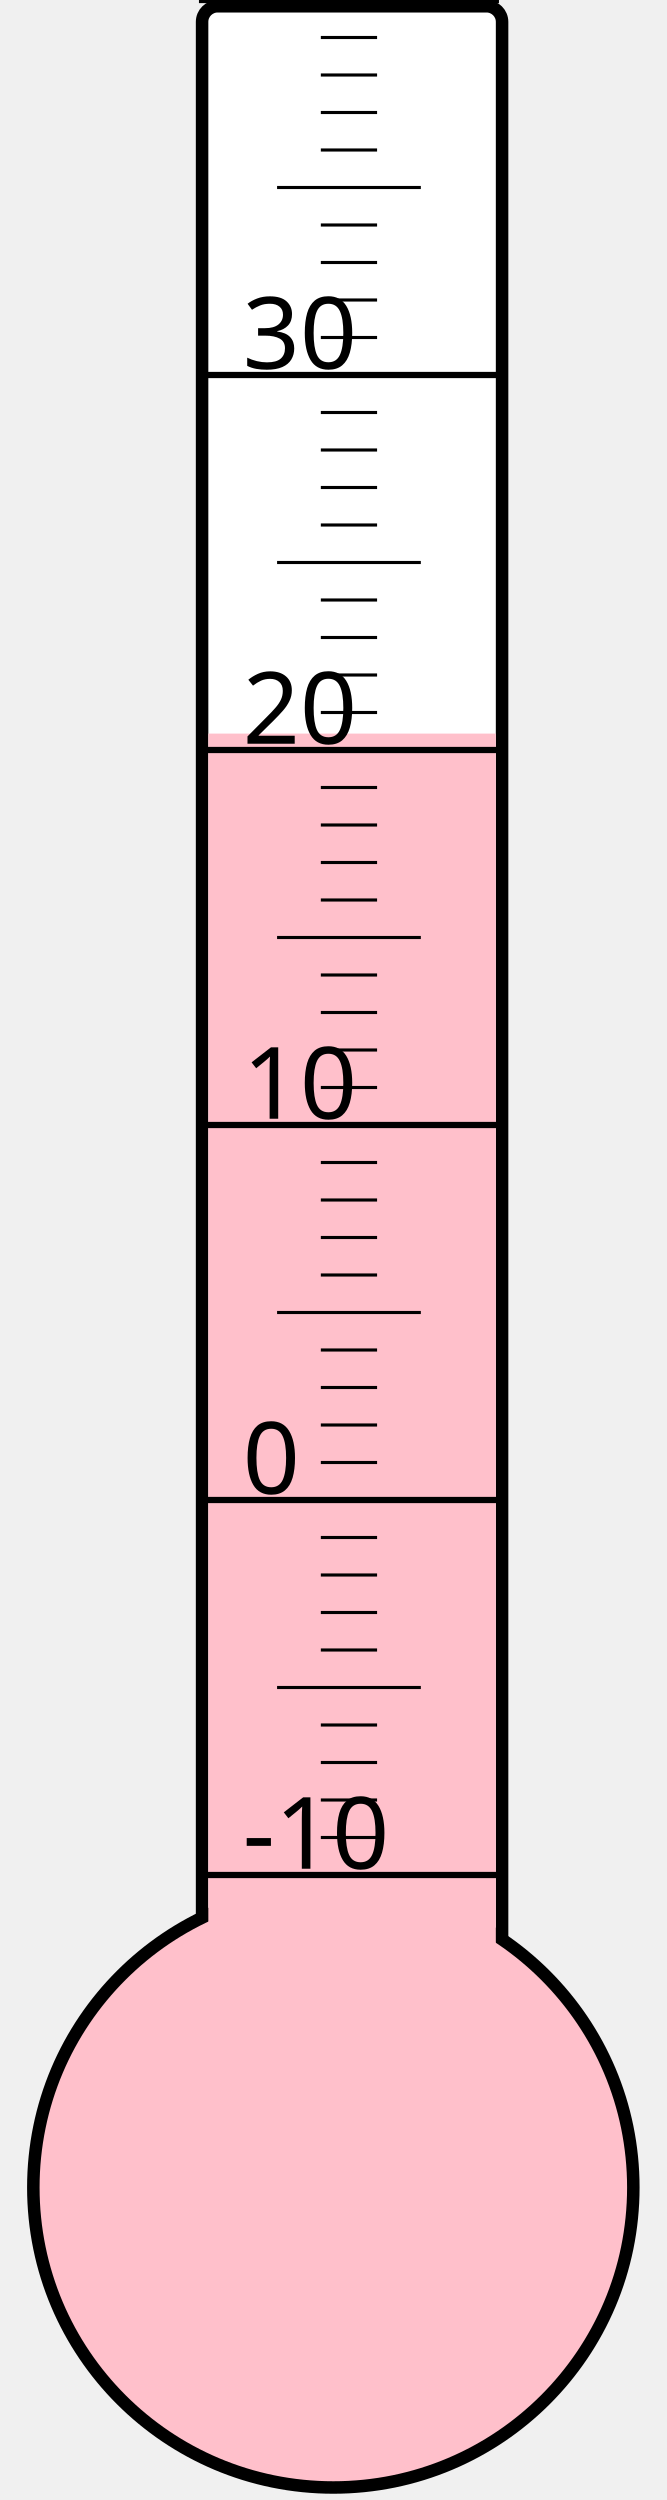
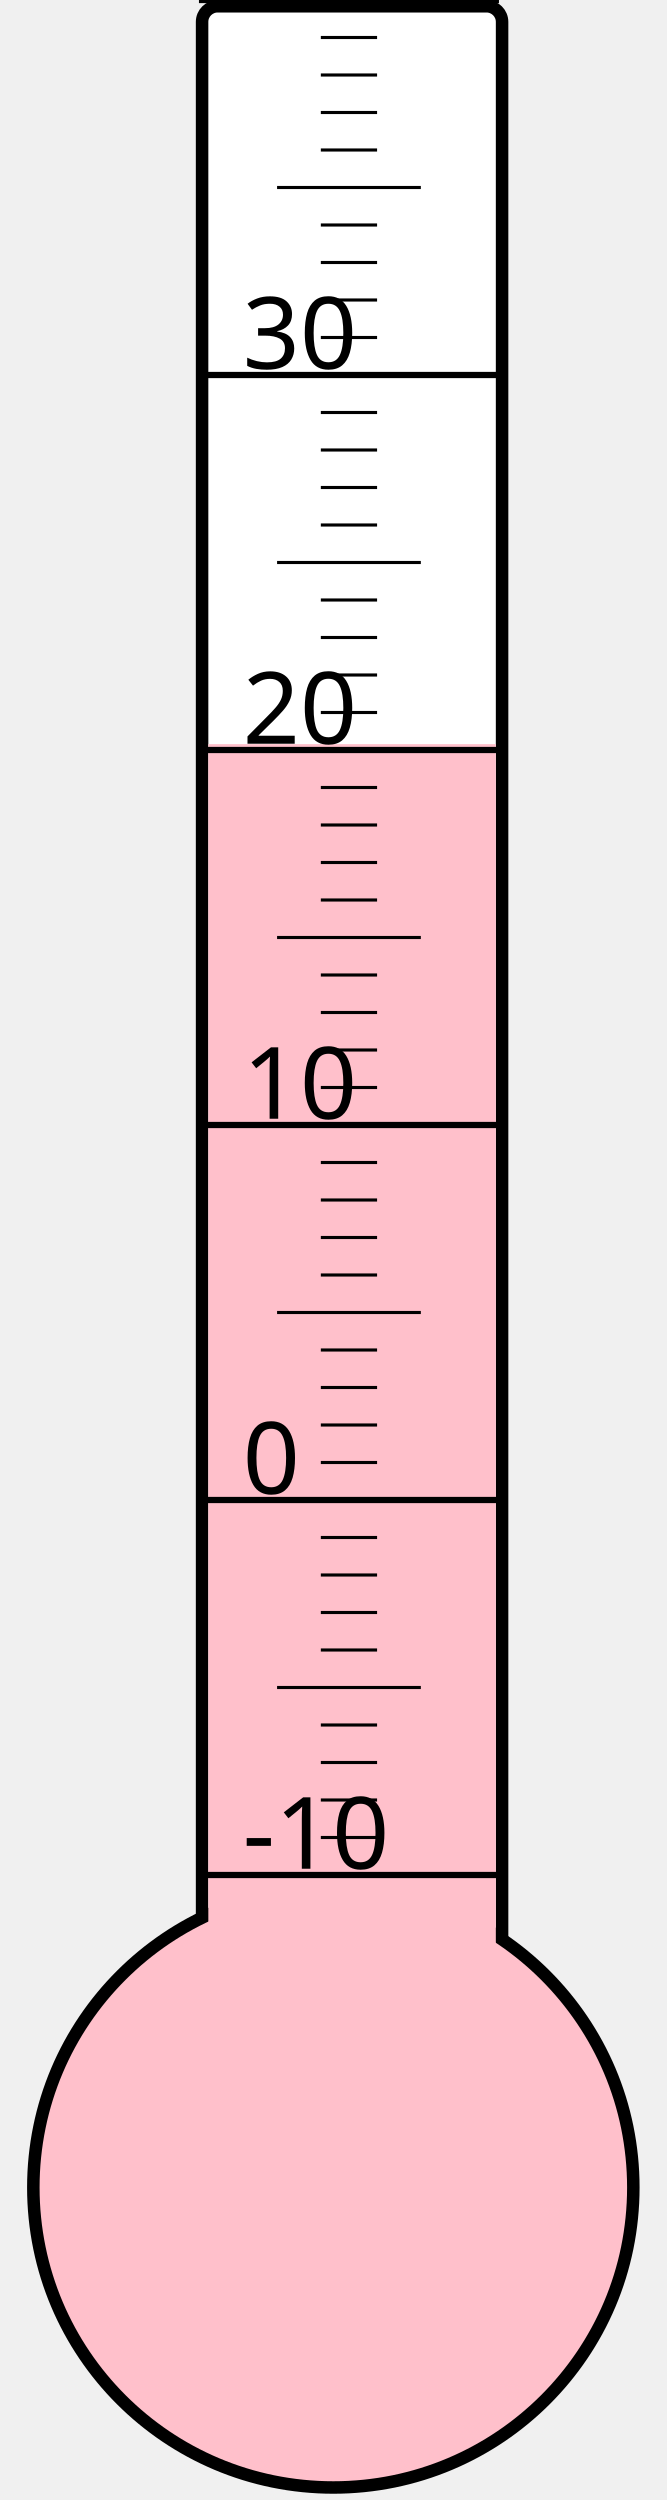
<svg xmlns="http://www.w3.org/2000/svg" width="40px" height="150px" viewBox="0 0 200 800">
  <rect width="200" height="800" x="0" y="0" style="fill: #ffffeb; fill-opacity: 0;" />
  <rect width="96" height="680" x="58" y="2" rx="5" ry="5" style="fill: white; fill-opacity: 1; stroke: black; stroke-width: 4;" />
  <circle cx="100" cy="700" r="96" style="fill: pink; stroke: black; stroke-width: 4;" />
-   <rect width="92" height="465.25" x="60" y="234.75" style="fill: pink; fill-opacity: 1; stroke-width: 0;" />
+   <rect width="92" height="461.875" x="60" y="238.125" style="fill: pink; fill-opacity: 1; stroke-width: 0;" />
  <text x="71" y="598" style="font-family: sans-serif; font-size: 24pt;">-10</text>
  <text x="71" y="478" style="font-family: sans-serif; font-size: 24pt;">0</text>
  <text x="71" y="358" style="font-family: sans-serif; font-size: 24pt;">10</text>
  <text x="71" y="238" style="font-family: sans-serif; font-size: 24pt;">20</text>
  <text x="71" y="118" style="font-family: sans-serif; font-size: 24pt;">30</text>
  <g style="stroke: black;">
    <line x1="57" y1="600" x2="153" y2="600" style="stroke-width: 2;" />
    <line x1="96" y1="588" x2="114" y2="588" style="stroke-width: 1;" />
    <line x1="96" y1="576" x2="114" y2="576" style="stroke-width: 1;" />
    <line x1="96" y1="564" x2="114" y2="564" style="stroke-width: 1;" />
    <line x1="96" y1="552" x2="114" y2="552" style="stroke-width: 1;" />
    <line x1="82" y1="540" x2="128" y2="540" style="stroke-width: 1;" />
    <line x1="96" y1="528" x2="114" y2="528" style="stroke-width: 1;" />
    <line x1="96" y1="516" x2="114" y2="516" style="stroke-width: 1;" />
    <line x1="96" y1="504" x2="114" y2="504" style="stroke-width: 1;" />
    <line x1="96" y1="492" x2="114" y2="492" style="stroke-width: 1;" />
    <line x1="57" y1="480" x2="153" y2="480" style="stroke-width: 2;" />
    <line x1="96" y1="468" x2="114" y2="468" style="stroke-width: 1;" />
    <line x1="96" y1="456" x2="114" y2="456" style="stroke-width: 1;" />
    <line x1="96" y1="444" x2="114" y2="444" style="stroke-width: 1;" />
    <line x1="96" y1="432" x2="114" y2="432" style="stroke-width: 1;" />
    <line x1="82" y1="420" x2="128" y2="420" style="stroke-width: 1;" />
    <line x1="96" y1="408" x2="114" y2="408" style="stroke-width: 1;" />
    <line x1="96" y1="396" x2="114" y2="396" style="stroke-width: 1;" />
    <line x1="96" y1="384" x2="114" y2="384" style="stroke-width: 1;" />
    <line x1="96" y1="372" x2="114" y2="372" style="stroke-width: 1;" />
    <line x1="57" y1="360" x2="153" y2="360" style="stroke-width: 2;" />
    <line x1="96" y1="348" x2="114" y2="348" style="stroke-width: 1;" />
    <line x1="96" y1="336" x2="114" y2="336" style="stroke-width: 1;" />
    <line x1="96" y1="324" x2="114" y2="324" style="stroke-width: 1;" />
    <line x1="96" y1="312" x2="114" y2="312" style="stroke-width: 1;" />
    <line x1="82" y1="300" x2="128" y2="300" style="stroke-width: 1;" />
    <line x1="96" y1="288" x2="114" y2="288" style="stroke-width: 1;" />
    <line x1="96" y1="276" x2="114" y2="276" style="stroke-width: 1;" />
    <line x1="96" y1="264" x2="114" y2="264" style="stroke-width: 1;" />
    <line x1="96" y1="252" x2="114" y2="252" style="stroke-width: 1;" />
    <line x1="57" y1="240" x2="153" y2="240" style="stroke-width: 2;" />
    <line x1="96" y1="228" x2="114" y2="228" style="stroke-width: 1;" />
    <line x1="96" y1="216" x2="114" y2="216" style="stroke-width: 1;" />
    <line x1="96" y1="204" x2="114" y2="204" style="stroke-width: 1;" />
    <line x1="96" y1="192" x2="114" y2="192" style="stroke-width: 1;" />
    <line x1="82" y1="180" x2="128" y2="180" style="stroke-width: 1;" />
    <line x1="96" y1="168" x2="114" y2="168" style="stroke-width: 1;" />
    <line x1="96" y1="156" x2="114" y2="156" style="stroke-width: 1;" />
    <line x1="96" y1="144" x2="114" y2="144" style="stroke-width: 1;" />
    <line x1="96" y1="132" x2="114" y2="132" style="stroke-width: 1;" />
    <line x1="57" y1="120" x2="153" y2="120" style="stroke-width: 2;" />
    <line x1="96" y1="108" x2="114" y2="108" style="stroke-width: 1;" />
    <line x1="96" y1="96" x2="114" y2="96" style="stroke-width: 1;" />
    <line x1="96" y1="84" x2="114" y2="84" style="stroke-width: 1;" />
    <line x1="96" y1="72" x2="114" y2="72" style="stroke-width: 1;" />
    <line x1="82" y1="60" x2="128" y2="60" style="stroke-width: 1;" />
    <line x1="96" y1="48" x2="114" y2="48" style="stroke-width: 1;" />
    <line x1="96" y1="36" x2="114" y2="36" style="stroke-width: 1;" />
    <line x1="96" y1="24" x2="114" y2="24" style="stroke-width: 1;" />
    <line x1="96" y1="12" x2="114" y2="12" style="stroke-width: 1;" />
    <line x1="57" y1="0" x2="153" y2="0" style="stroke-width: 2;" />
  </g>
</svg>
